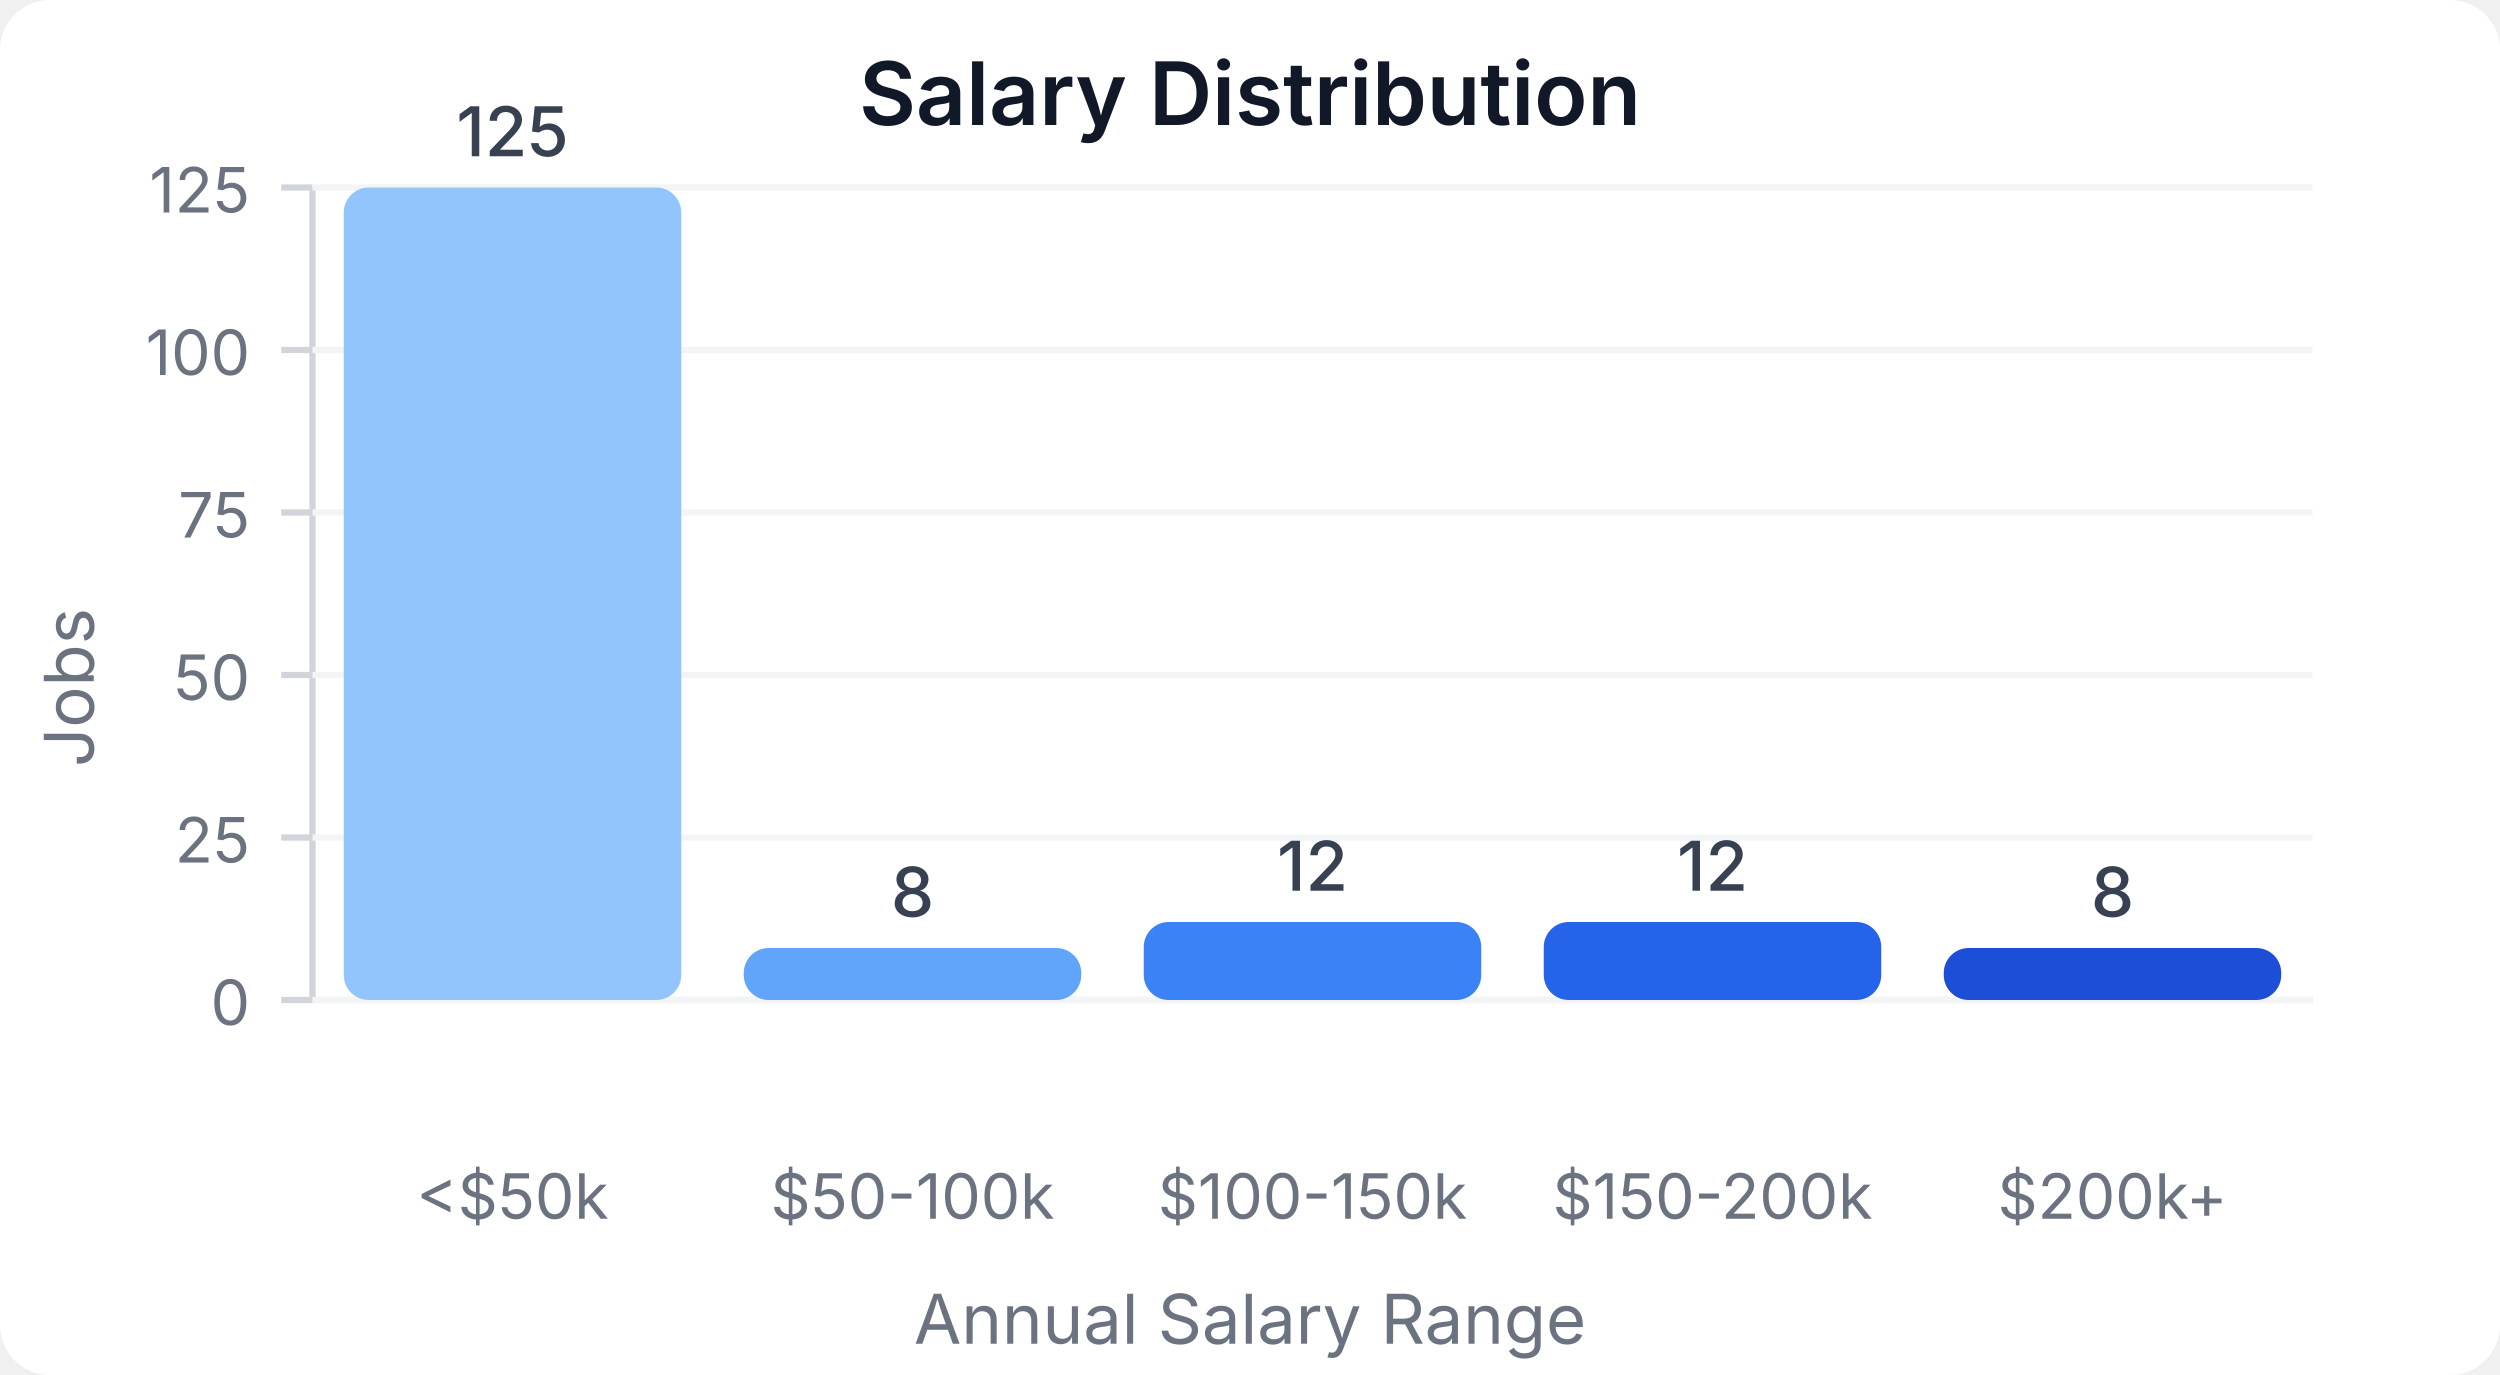
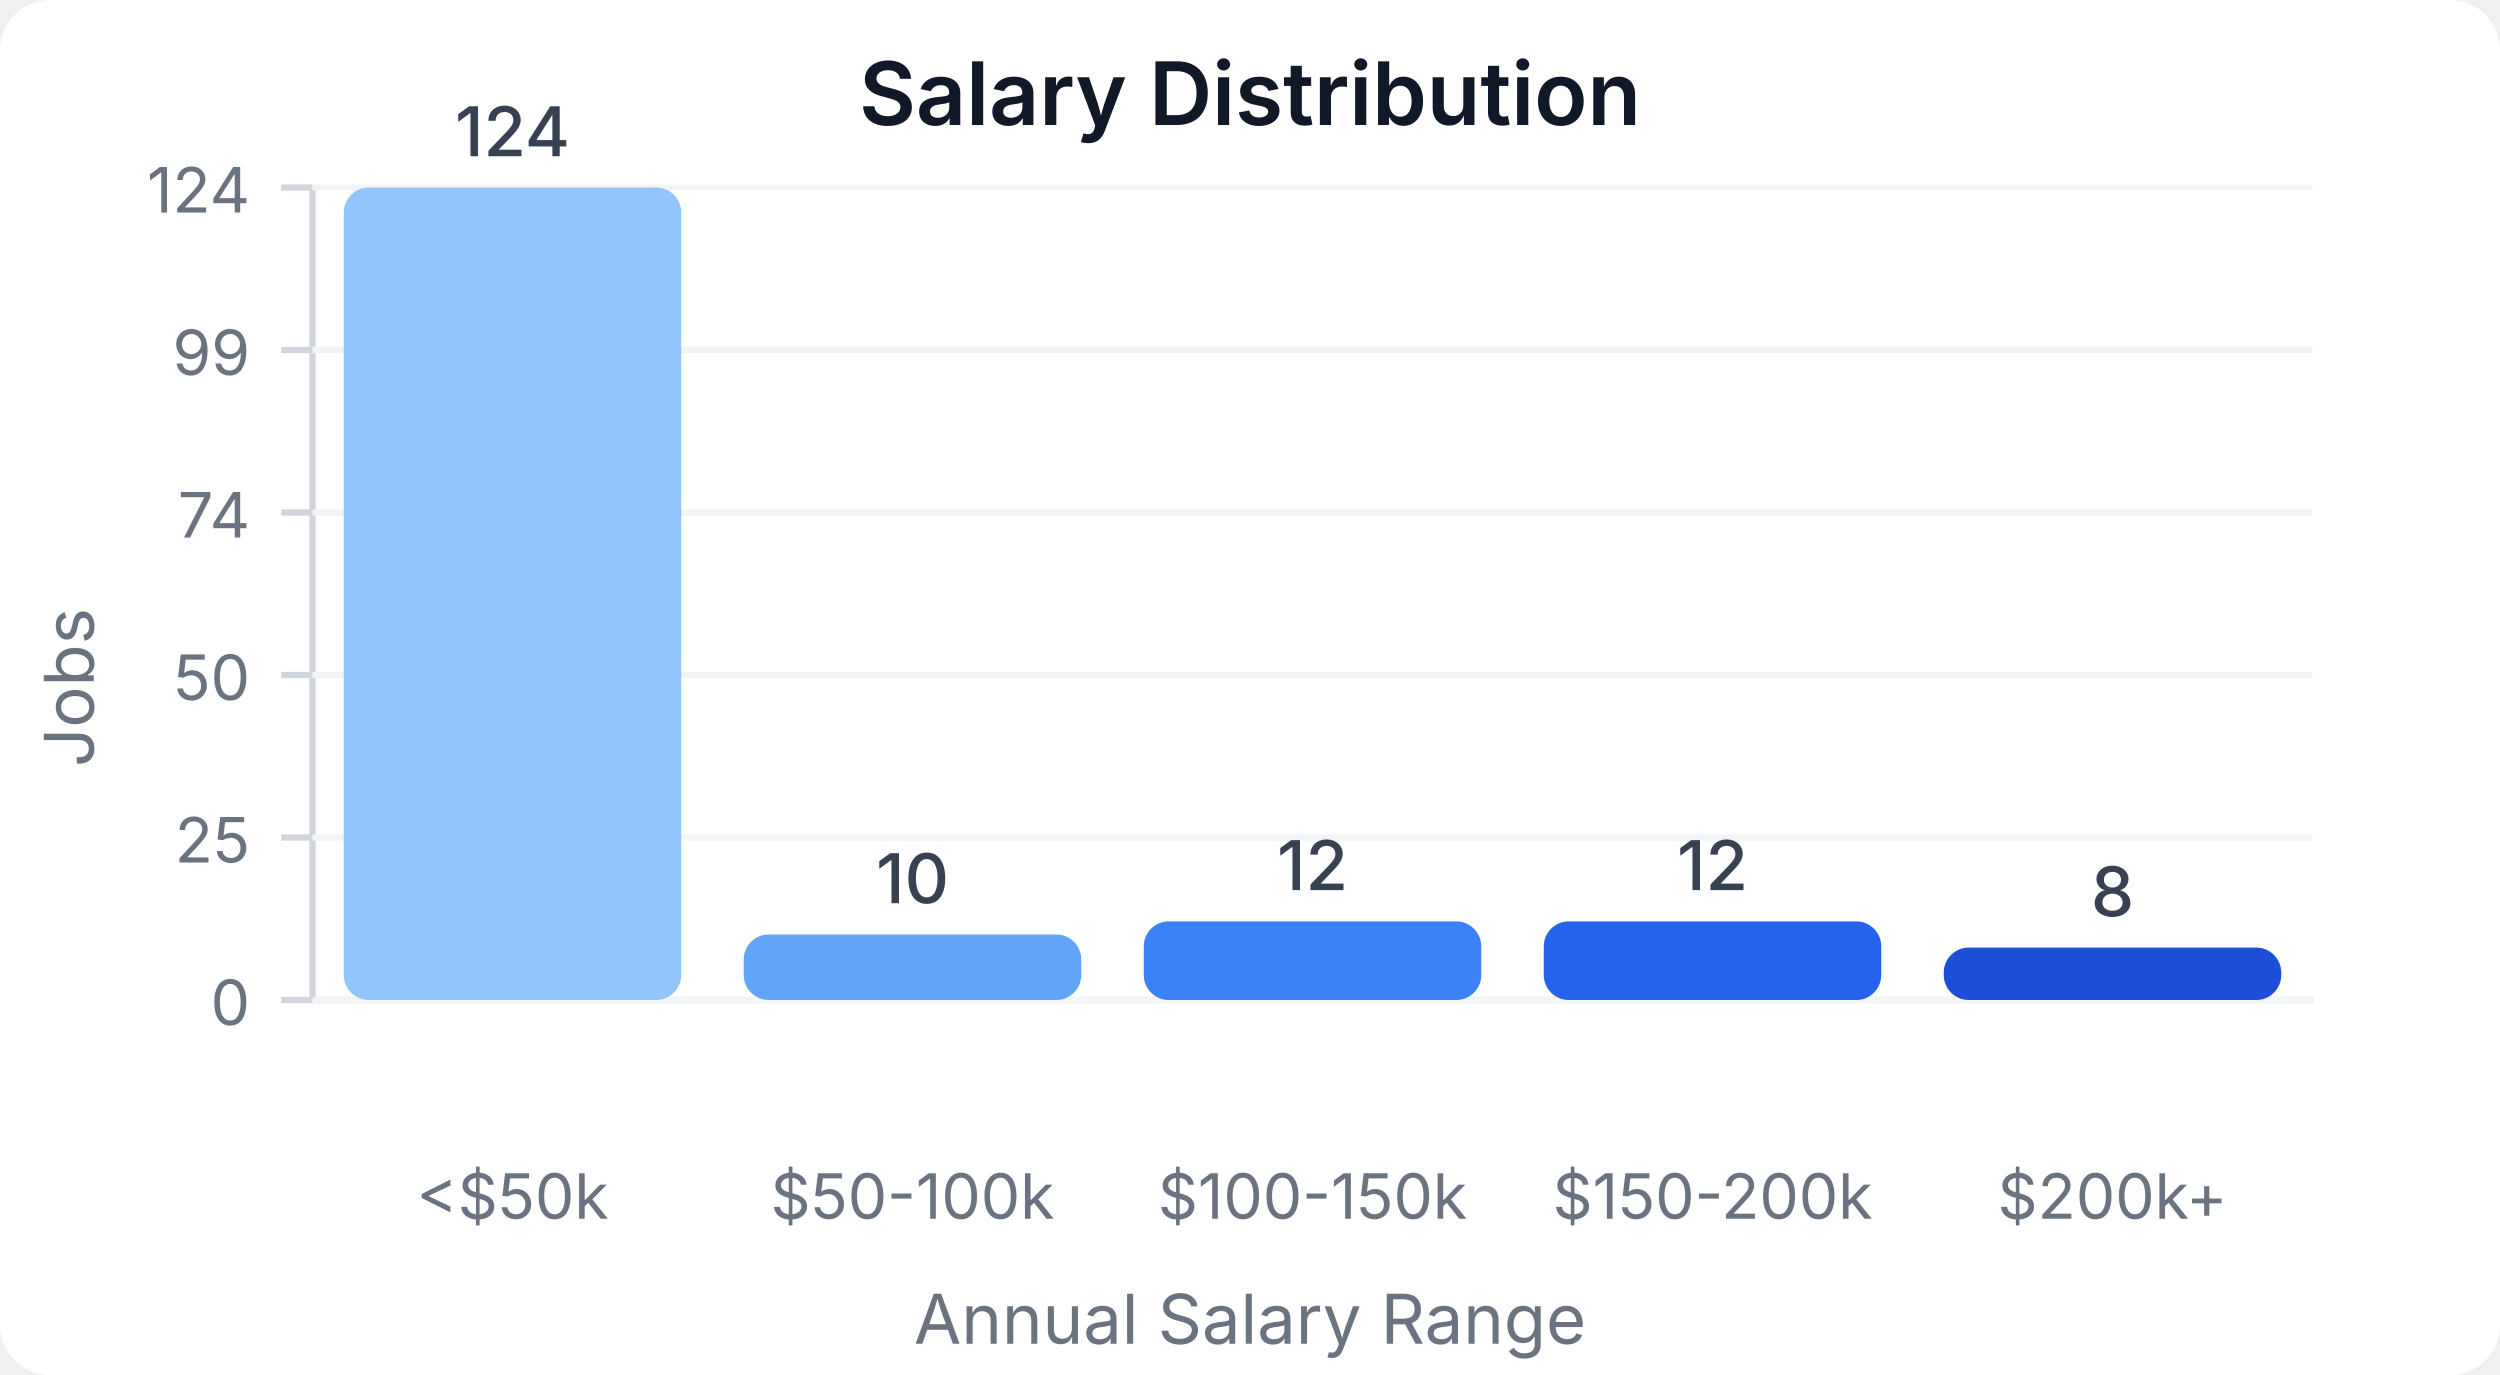
<svg xmlns="http://www.w3.org/2000/svg" width="400" height="220" viewBox="0 0 400 220">
  <style>
    text { font-family: system-ui, -apple-system, sans-serif; }
  </style>
  <rect width="400" height="220" fill="#ffffff" rx="8" />
  <text x="200" y="20" text-anchor="middle" font-size="14" font-weight="600" fill="#111827">Salary Distribution</text>
  <line x1="50" y1="30" x2="50" y2="160" stroke="#d1d5db" stroke-width="1" />
  <line x1="50" y1="160" x2="370" y2="160" stroke="#d1d5db" stroke-width="1" />
  <line x1="45" y1="160" x2="50" y2="160" stroke="#d1d5db" stroke-width="1" />
  <text x="40" y="164" text-anchor="end" font-size="10" fill="#6b7280">0</text>
  <line x1="50" y1="160" x2="370" y2="160" stroke="#f3f4f6" stroke-width="1" />
  <line x1="45" y1="134" x2="50" y2="134" stroke="#d1d5db" stroke-width="1" />
  <text x="40" y="138" text-anchor="end" font-size="10" fill="#6b7280">25</text>
  <line x1="50" y1="134" x2="370" y2="134" stroke="#f3f4f6" stroke-width="1" />
  <line x1="45" y1="108" x2="50" y2="108" stroke="#d1d5db" stroke-width="1" />
  <text x="40" y="112" text-anchor="end" font-size="10" fill="#6b7280">50</text>
  <line x1="50" y1="108" x2="370" y2="108" stroke="#f3f4f6" stroke-width="1" />
  <line x1="45" y1="82" x2="50" y2="82" stroke="#d1d5db" stroke-width="1" />
-   <text x="40" y="86" text-anchor="end" font-size="10" fill="#6b7280">75</text>
+   <text x="40" y="86" text-anchor="end" font-size="10" fill="#6b7280">74</text>
  <line x1="50" y1="82" x2="370" y2="82" stroke="#f3f4f6" stroke-width="1" />
  <line x1="45" y1="56" x2="50" y2="56" stroke="#d1d5db" stroke-width="1" />
-   <text x="40" y="60" text-anchor="end" font-size="10" fill="#6b7280">100</text>
+   <text x="40" y="60" text-anchor="end" font-size="10" fill="#6b7280">99</text>
  <line x1="50" y1="56" x2="370" y2="56" stroke="#f3f4f6" stroke-width="1" />
  <line x1="45" y1="30" x2="50" y2="30" stroke="#d1d5db" stroke-width="1" />
-   <text x="40" y="34" text-anchor="end" font-size="10" fill="#6b7280">125</text>
+   <text x="40" y="34" text-anchor="end" font-size="10" fill="#6b7280">124</text>
  <line x1="50" y1="30" x2="370" y2="30" stroke="#f3f4f6" stroke-width="1" />
  <rect x="55" y="30" width="54" height="130" fill="#93c5fd" rx="4" />
-   <text x="82" y="25" text-anchor="middle" font-size="11" fill="#374151" font-weight="500">125</text>
+   <text x="82" y="25" text-anchor="middle" font-size="11" fill="#374151" font-weight="500">124</text>
  <text x="82" y="195" text-anchor="middle" font-size="10" fill="#6b7280">&lt;$50k</text>
-   <rect x="119" y="151.68" width="54" height="8.32" fill="#60a5fa" rx="4" />
-   <text x="146" y="146.68" text-anchor="middle" font-size="11" fill="#374151" font-weight="500">8</text>
+   <rect x="119" y="149.516" width="54" height="10.484" fill="#60a5fa" rx="4" />
+   <text x="146" y="144.516" text-anchor="middle" font-size="11" fill="#374151" font-weight="500">10</text>
  <text x="146" y="195" text-anchor="middle" font-size="10" fill="#6b7280">$50-100k</text>
-   <rect x="183" y="147.52" width="54" height="12.48" fill="#3b82f6" rx="4" />
-   <text x="210" y="142.52" text-anchor="middle" font-size="11" fill="#374151" font-weight="500">12</text>
+   <rect x="183" y="147.419" width="54" height="12.581" fill="#3b82f6" rx="4" />
+   <text x="210" y="142.419" text-anchor="middle" font-size="11" fill="#374151" font-weight="500">12</text>
  <text x="210" y="195" text-anchor="middle" font-size="10" fill="#6b7280">$100-150k</text>
-   <rect x="247" y="147.52" width="54" height="12.48" fill="#2563eb" rx="4" />
-   <text x="274" y="142.52" text-anchor="middle" font-size="11" fill="#374151" font-weight="500">12</text>
+   <rect x="247" y="147.419" width="54" height="12.581" fill="#2563eb" rx="4" />
+   <text x="274" y="142.419" text-anchor="middle" font-size="11" fill="#374151" font-weight="500">12</text>
  <text x="274" y="195" text-anchor="middle" font-size="10" fill="#6b7280">$150-200k</text>
-   <rect x="311" y="151.68" width="54" height="8.32" fill="#1d4ed8" rx="4" />
-   <text x="338" y="146.68" text-anchor="middle" font-size="11" fill="#374151" font-weight="500">8</text>
+   <rect x="311" y="151.613" width="54" height="8.387" fill="#1d4ed8" rx="4" />
+   <text x="338" y="146.613" text-anchor="middle" font-size="11" fill="#374151" font-weight="500">8</text>
  <text x="338" y="195" text-anchor="middle" font-size="10" fill="#6b7280">$200k+</text>
  <text x="15" y="110" text-anchor="middle" font-size="11" fill="#6b7280" transform="rotate(-90, 15, 110)">Jobs</text>
  <text x="200" y="215" text-anchor="middle" font-size="11" fill="#6b7280">Annual Salary Range</text>
</svg>
